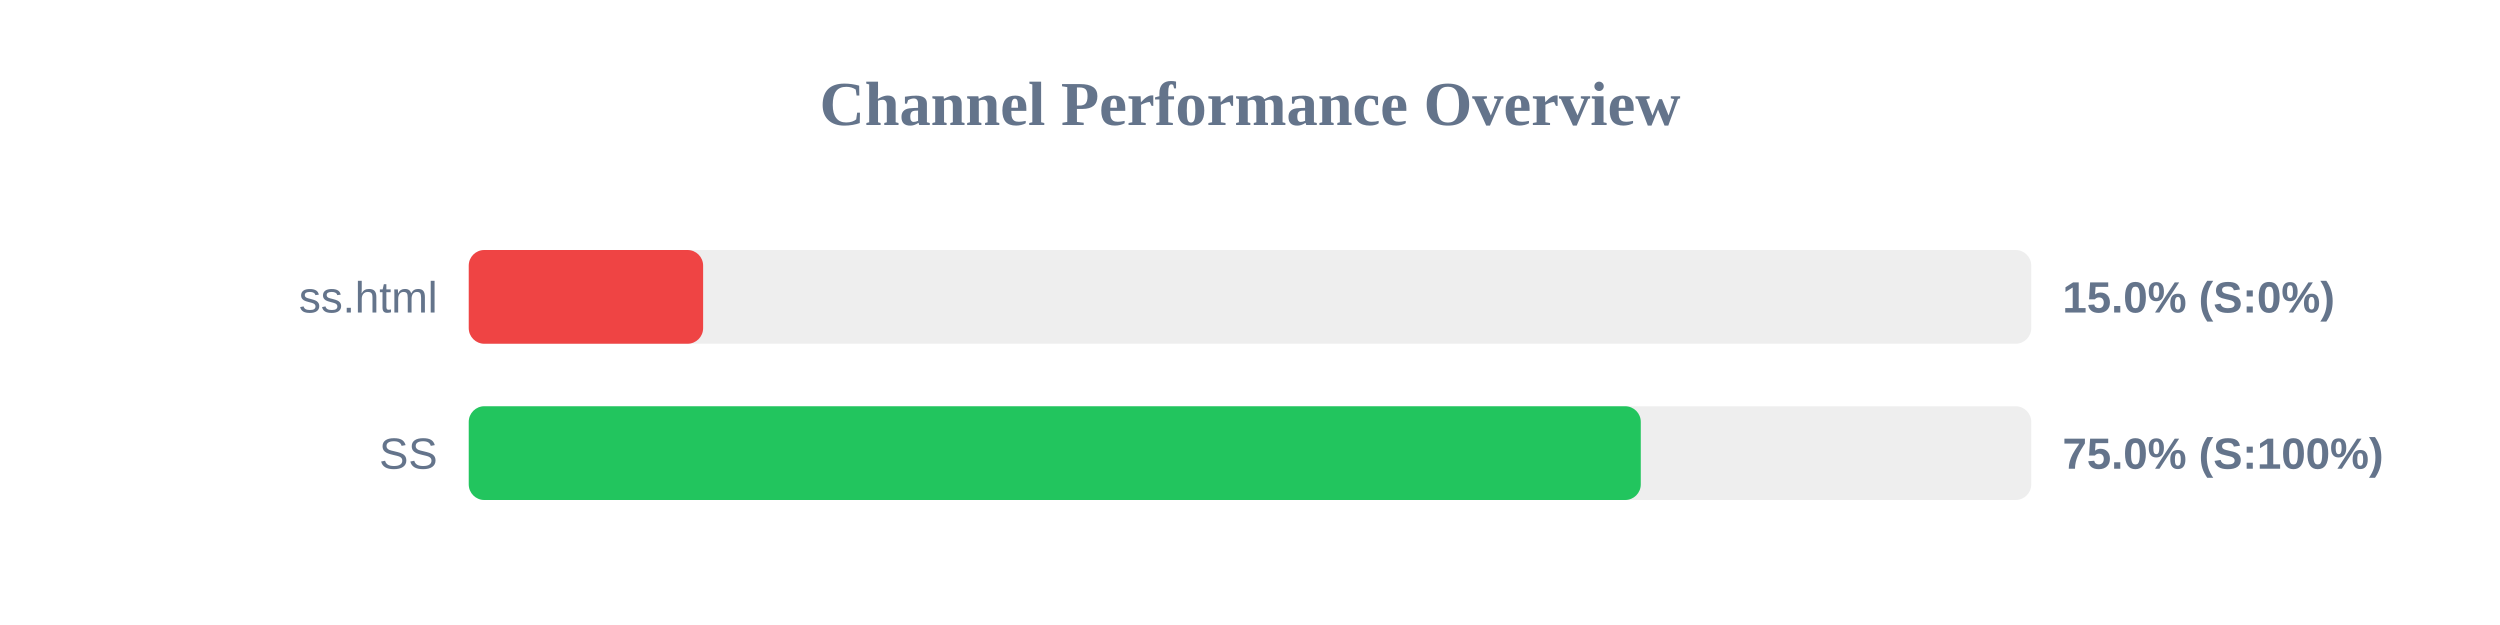
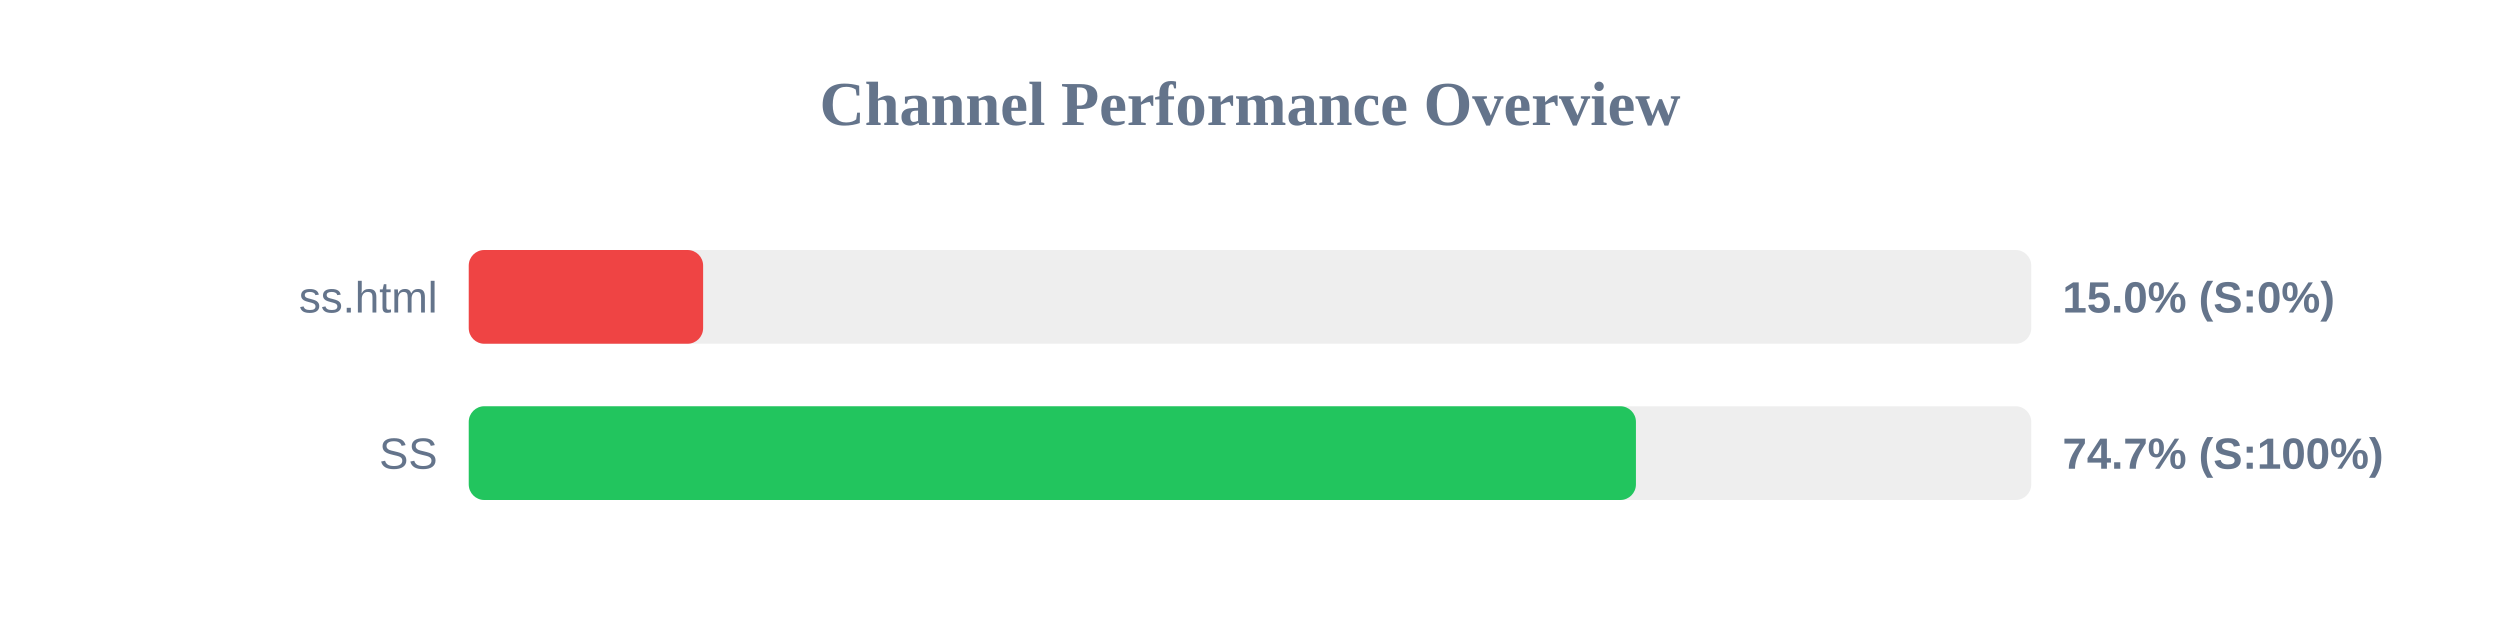
<svg xmlns="http://www.w3.org/2000/svg" width="800" height="200" version="1.1">
  <style>
        .row { font: 14px Arial; fill: #64748b; }
        .score { font: bold 14px Arial; fill: #64748b; }
    </style>
  <text x="400" y="40" text-anchor="middle" font-size="20px" font-weight="bold" fill="#64748b">Channel Performance Overview</text>
  <rect x="150" y="80" width="500" height="30" fill="#eee" rx="5" />
  <rect x="150" y="80" width="75.0" height="30" fill="#ef4444" rx="5" />
  <text x="140" y="100" text-anchor="end" class="row">ss.html</text>
  <text x="660" y="100" text-anchor="start" class="score">15.0% (S:0%)</text>
  <rect x="150" y="130" width="500" height="30" fill="#eee" rx="5" />
-   <rect x="150" y="130" width="375.05" height="30" fill="#22c55e" rx="5" />
+   <rect x="150" y="130" width="373.5" height="30" fill="#22c55e" rx="5" />
  <text x="140" y="150" text-anchor="end" class="row">SS</text>
-   <text x="660" y="150" text-anchor="start" class="score">75.0% (S:100%)</text>
+   <text x="660" y="150" text-anchor="start" class="score">74.7% (S:100%)</text>
</svg>
